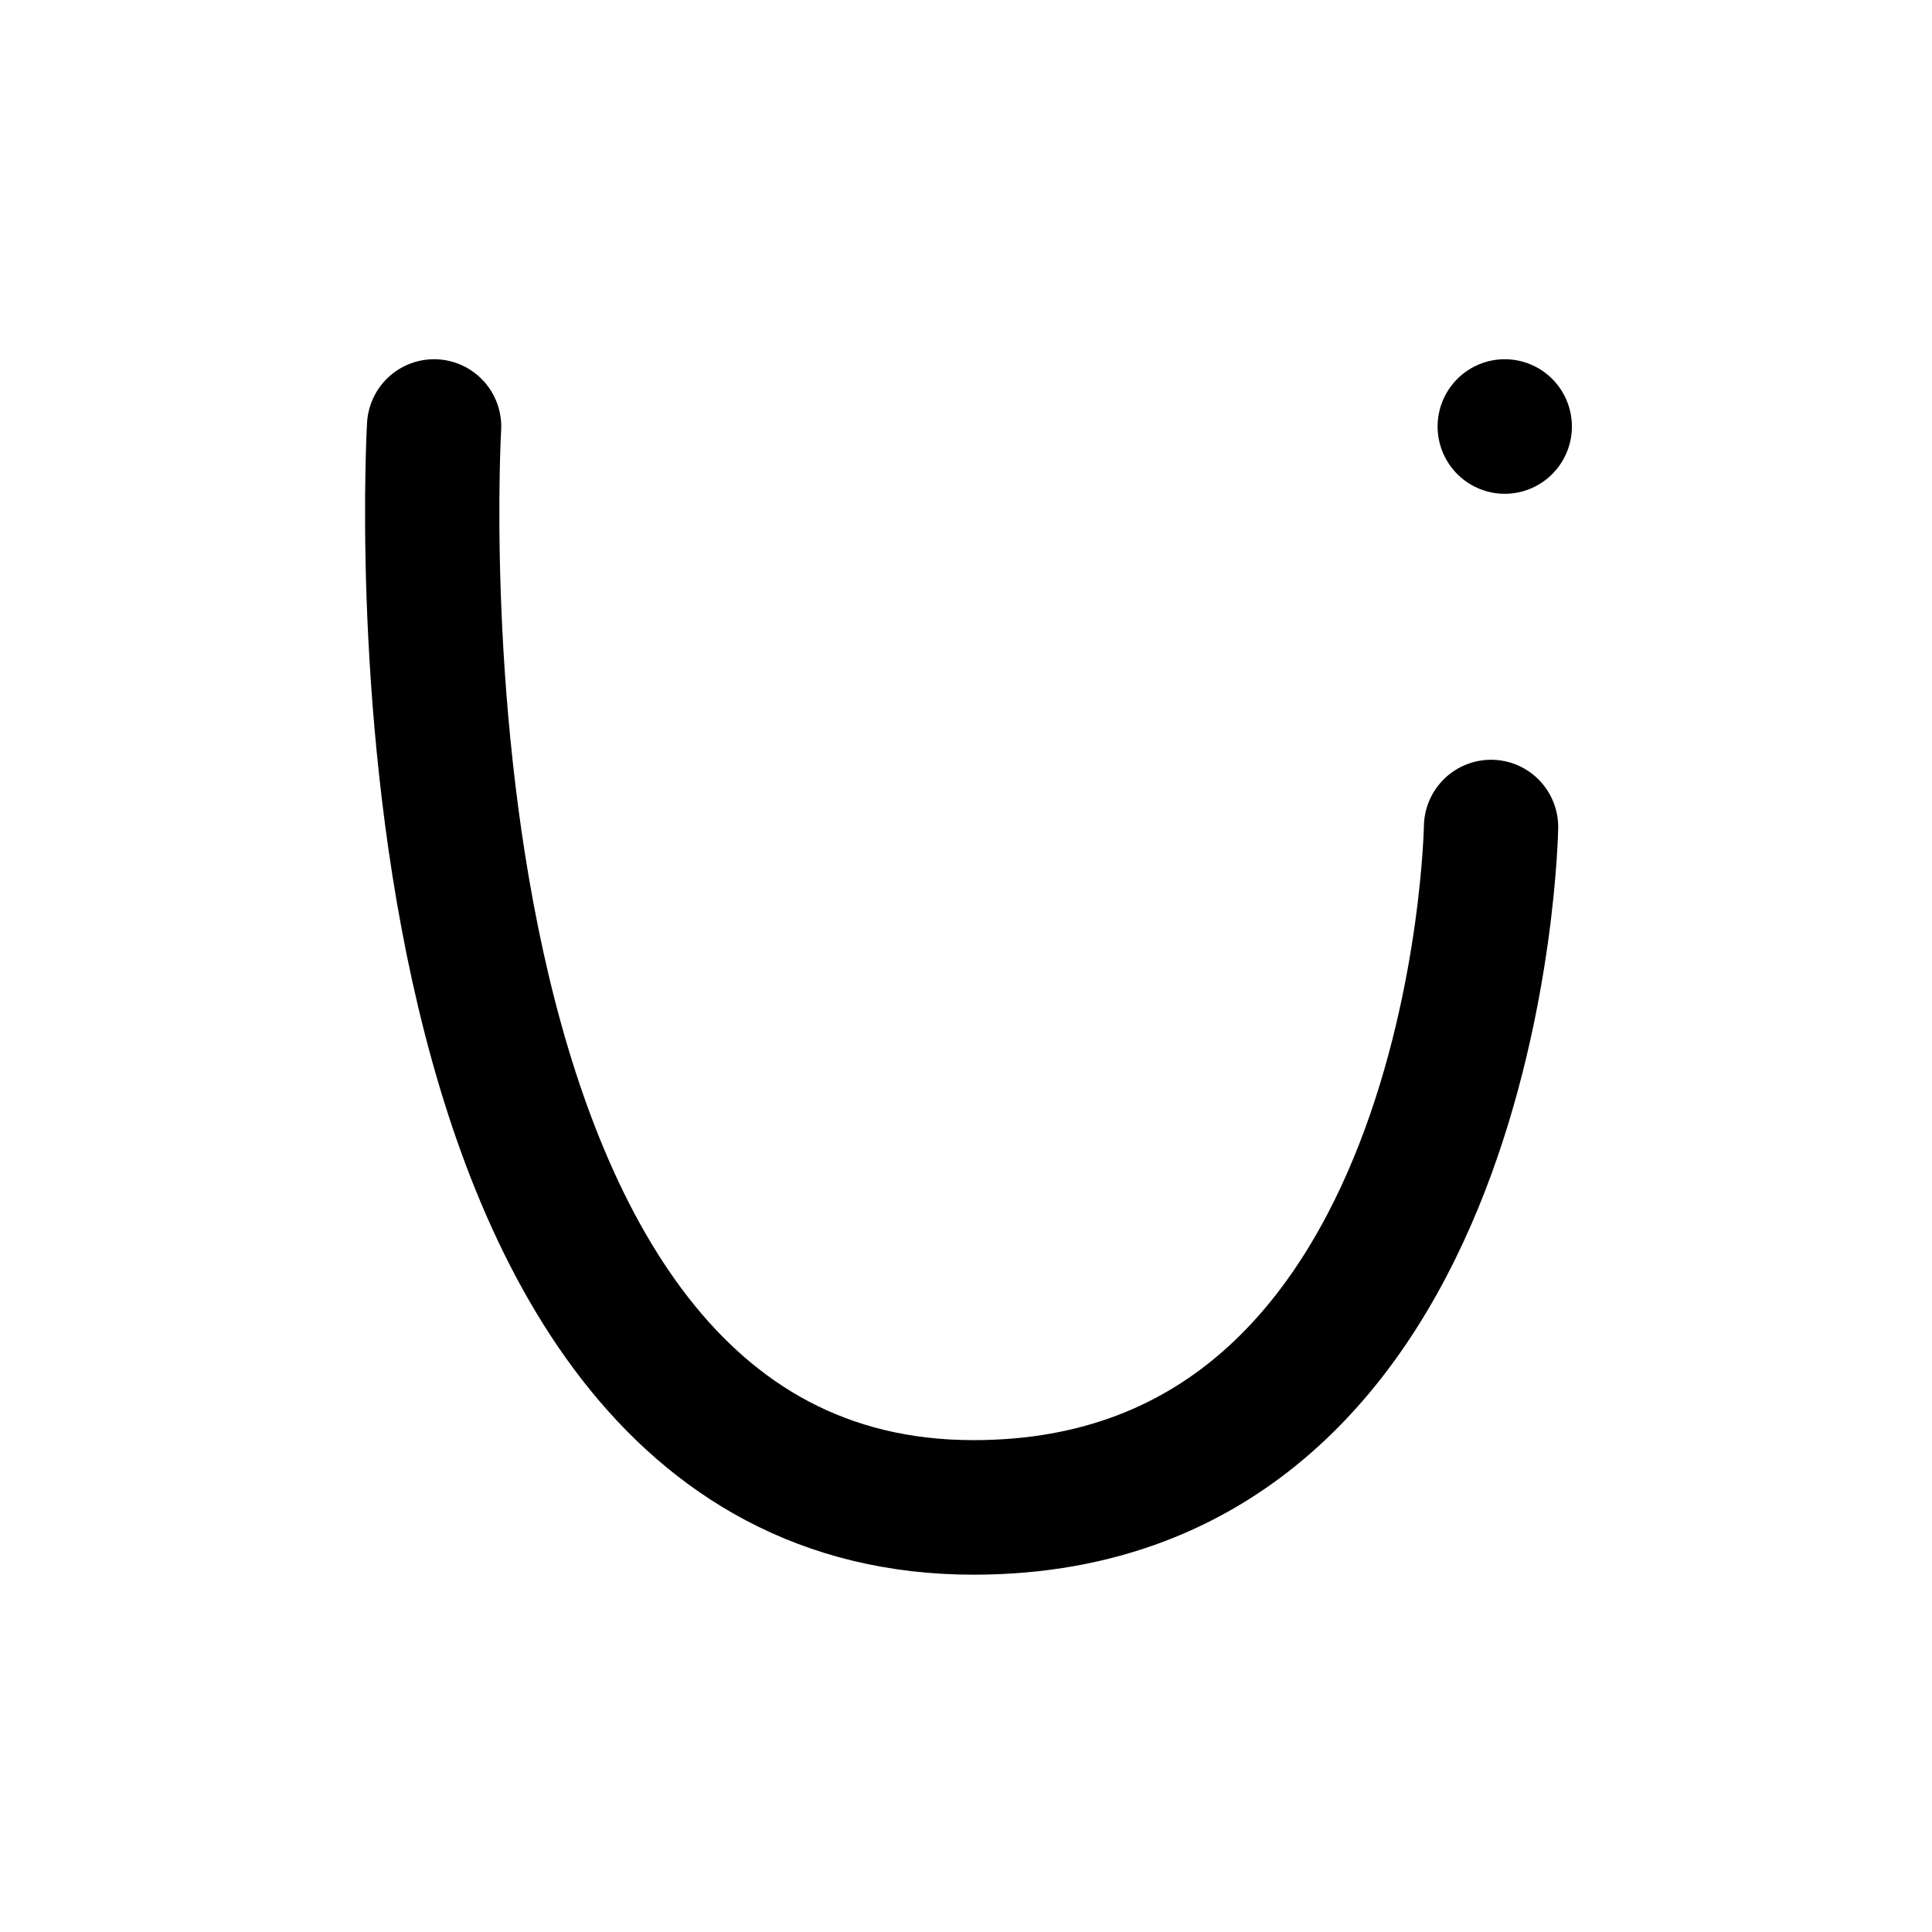
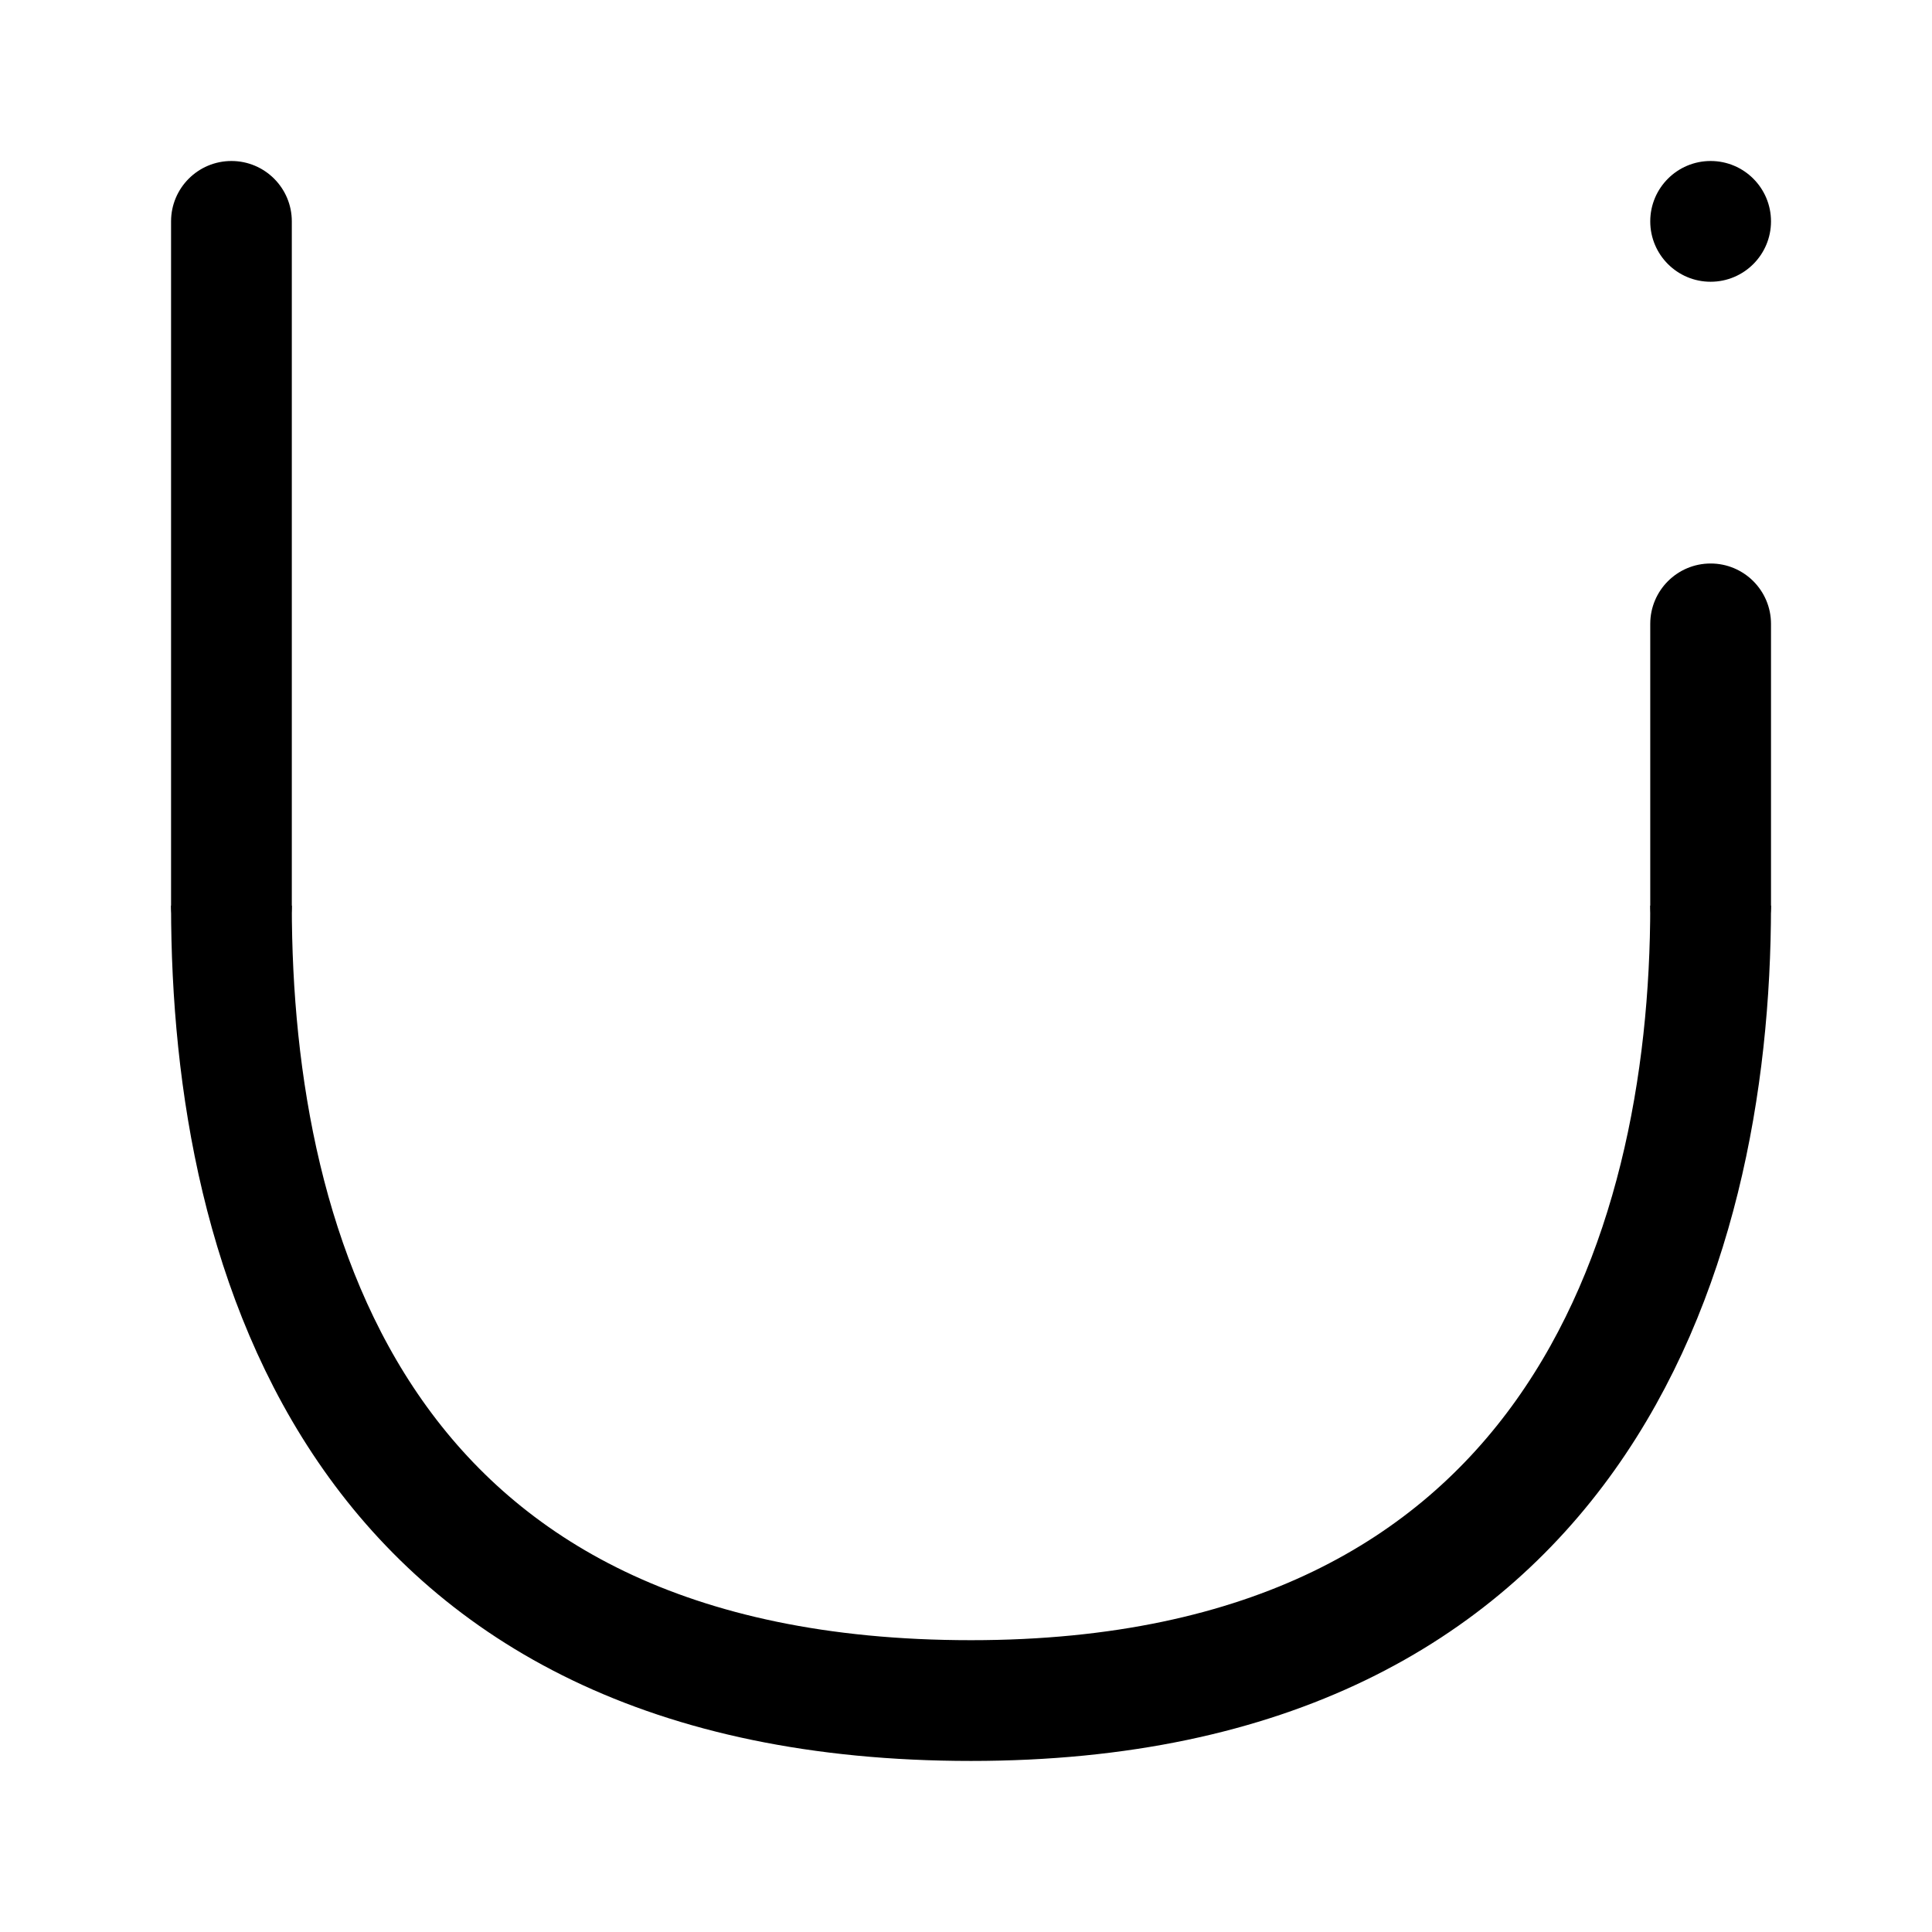
- <svg xmlns="http://www.w3.org/2000/svg" width="192" height="192" viewBox="0 0 50.8 50.8" version="1.1" id="svg1" xml:space="preserve">
-   <defs id="defs1" />
-   <g id="layer4" style="display:inline" transform="matrix(1.112196,0,0,1.114348,-2.697484,-2.924319)">
-     <path style="display:inline;fill:none;fill-opacity:0.173;stroke:#000000;stroke-width:3.175;stroke-linecap:round;stroke-linejoin:round" d="m 12.688,12.688 c 0,0 -1.489,25.505 12.753,25.505 11.976,-4e-6 12.235,-16.054 12.235,-16.054" id="path808" />
-     <path style="display:inline;fill:none;fill-opacity:0.173;stroke:#000000;stroke-width:3.175;stroke-linecap:round;stroke-linejoin:round" d="m 38,12.688 v 0" id="path811" />
-   </g>
+ <svg xmlns="http://www.w3.org/2000/svg" width="192" height="192" viewBox="0 0 192 192" fill="none">
+   <path d="M17 22C17 18.686 19.686 16 23 16V16C26.314 16 29 18.686 29 22V90C29 93.314 26.314 96 23 96V96C19.686 96 17 93.314 17 90V22Z" fill="black" />
+   <path d="M23 90C23 125 36 169 96.5 169C156 169 170 125 170 90" stroke="black" stroke-width="12" />
+   <path d="M164 62C164 58.686 166.686 56 170 56V56C173.314 56 176 58.686 176 62V90C176 93.314 173.314 96 170 96V96C166.686 96 164 93.314 164 90V62Z" fill="black" />
+   <path d="M176 22C176 25.314 173.314 28 170 28C166.686 28 164 25.314 164 22C164 18.686 166.686 16 170 16C173.314 16 176 18.686 176 22Z" fill="black" />
</svg>
